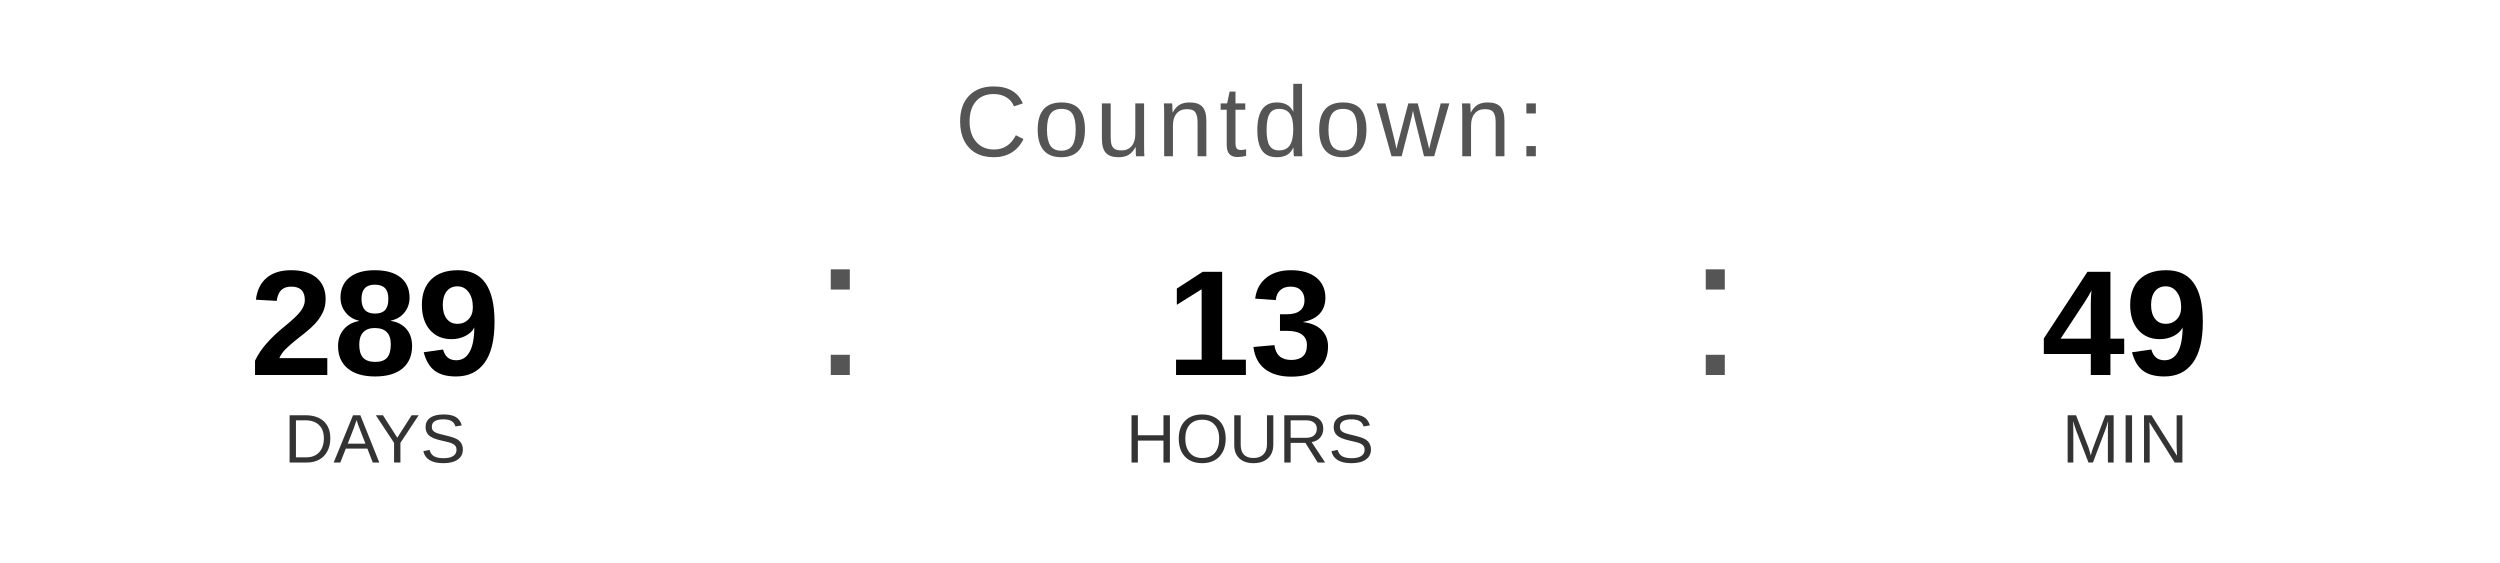
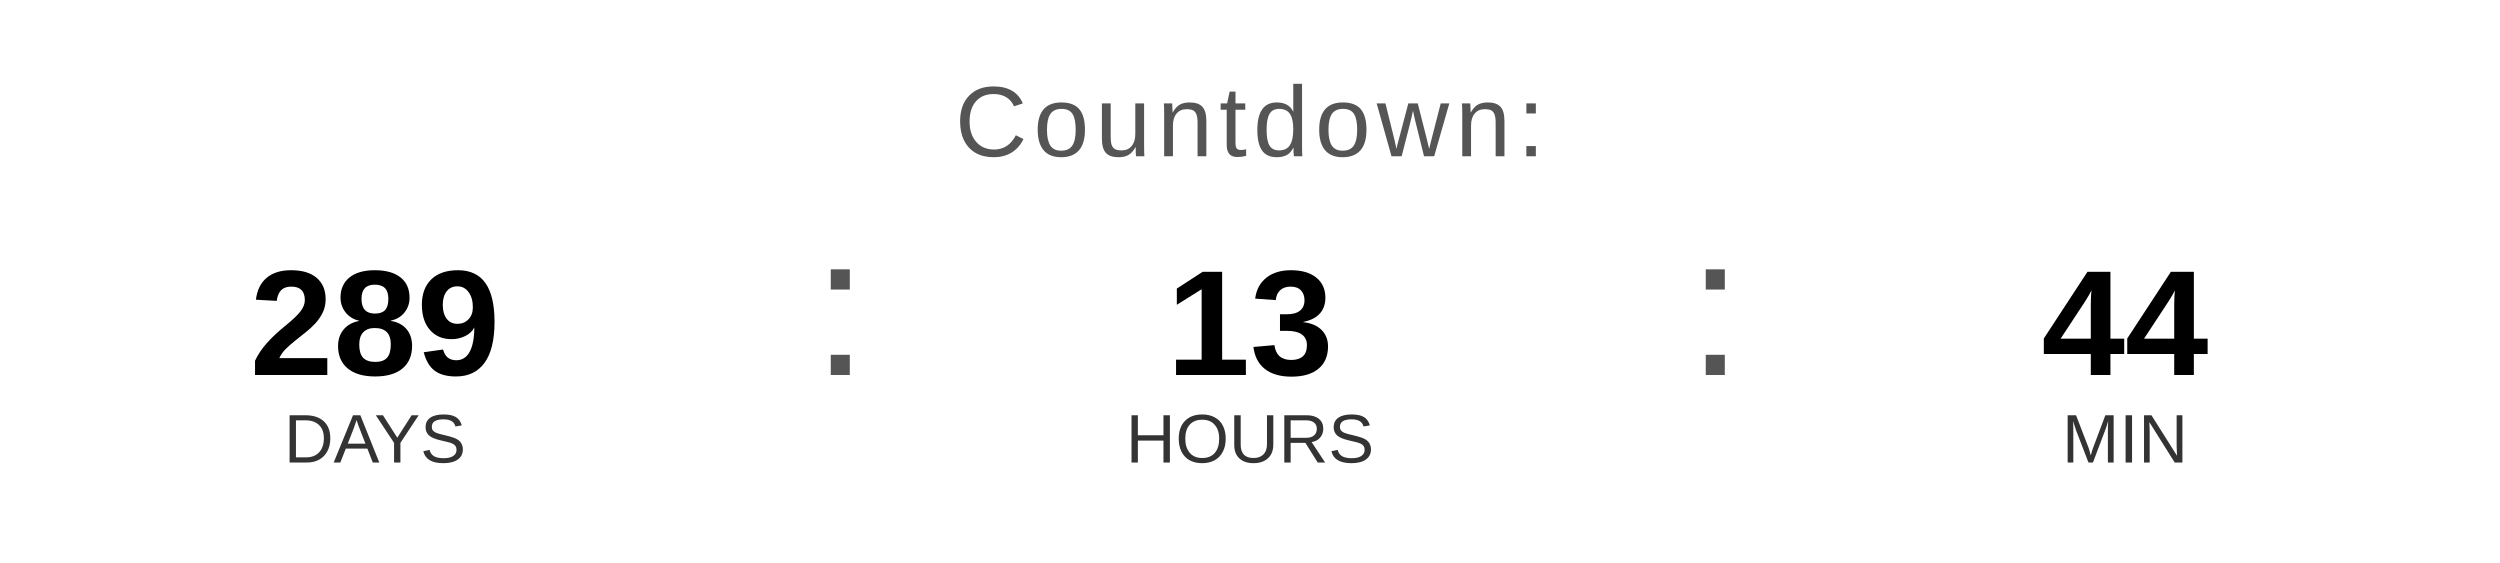
<svg xmlns="http://www.w3.org/2000/svg" width="400" height="90" viewBox="0 0 400 90">
  <text x="200" y="25" font-family="Arial, Helvetica, sans-serif" font-size="16" fill="#555555" text-anchor="middle" letter-spacing="1">
    Countdown:
  </text>
  <text x="60" y="60" font-family="Arial, Helvetica, sans-serif" font-size="24" font-weight="bold" fill="#000000" text-anchor="middle">289</text>
  <text x="60" y="74" font-family="Arial, Helvetica, sans-serif" font-size="11" fill="#333333" text-anchor="middle">DAYS</text>
  <text x="130" y="60" font-family="Arial, sans-serif" font-size="32" fill="#555555">:</text>
  <text x="200" y="60" font-family="Arial, Helvetica, sans-serif" font-size="24" font-weight="bold" fill="#000000" text-anchor="middle">13</text>
  <text x="200" y="74" font-family="Arial, Helvetica, sans-serif" font-size="11" fill="#333333" text-anchor="middle">HOURS</text>
  <text x="270" y="60" font-family="Arial, sans-serif" font-size="32" fill="#555555">:</text>
-   <text x="340" y="60" font-family="Arial, Helvetica, sans-serif" font-size="24" font-weight="bold" fill="#000000" text-anchor="middle">49</text>
+   <text x="340" y="60" font-family="Arial, Helvetica, sans-serif" font-size="24" font-weight="bold" fill="#000000" text-anchor="middle">44</text>
  <text x="340" y="74" font-family="Arial, Helvetica, sans-serif" font-size="11" fill="#333333" text-anchor="middle">MIN</text>
</svg>
